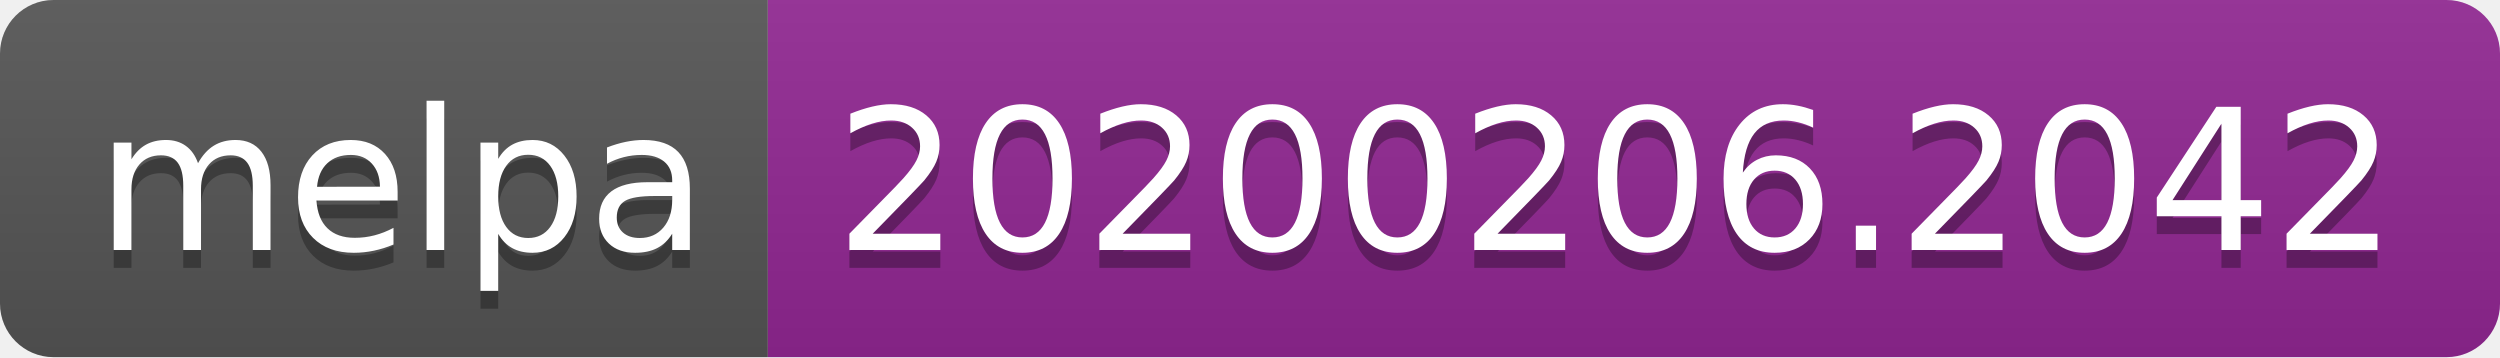
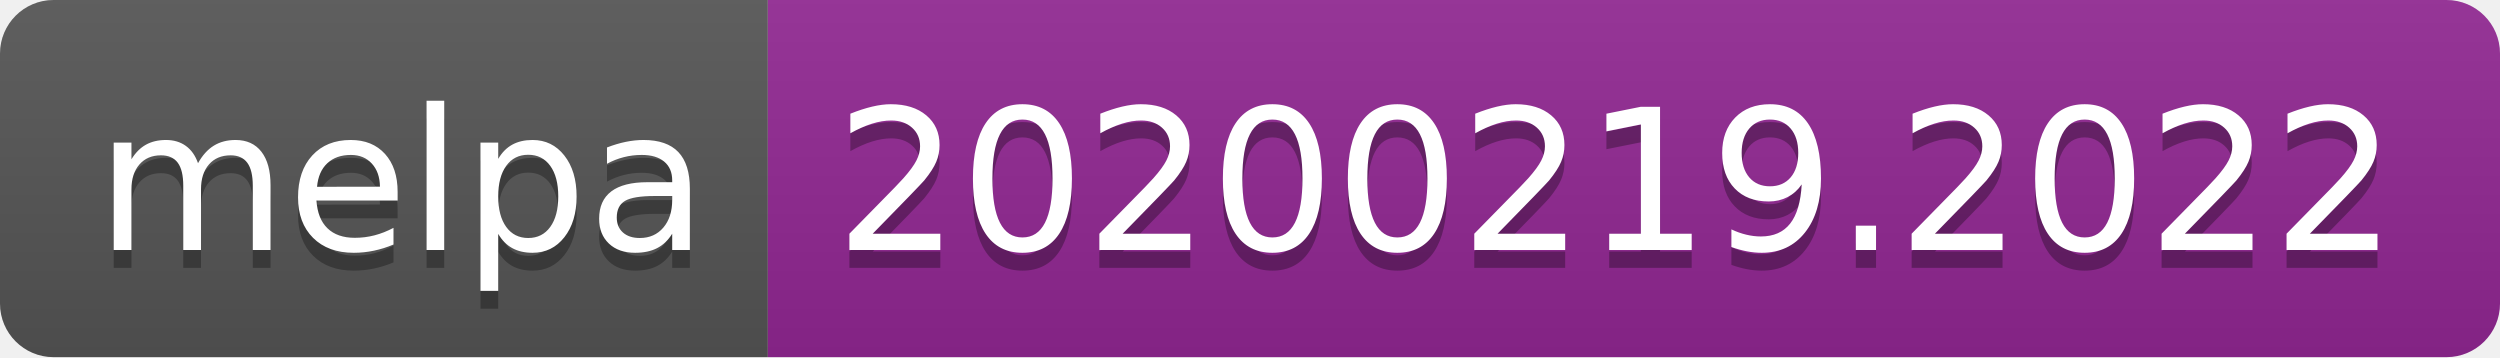
<svg xmlns="http://www.w3.org/2000/svg" width="140" height="20">
  <linearGradient id="b" x2="0" y2="100%">
    <stop offset="0" stop-color="#bbb" stop-opacity=".1" />
    <stop offset="1" stop-opacity=".1" />
  </linearGradient>
  <clipPath id="a">
    <rect width="140" height="20" rx="3" fill="#fff" />
  </clipPath>
  <g clip-path="url(#a)">
    <path fill="#555" d="M0 0h43v20H0z" />
    <path fill="#922793" d="M43 0h97v20H43z" />
    <path fill="url(#b)" d="M0 0h140v20H0z" />
  </g>
  <g fill="#fff" text-anchor="middle" font-family="DejaVu Sans,Verdana,Geneva,sans-serif" font-size="110">
    <text x="225" y="150" fill="#010101" fill-opacity=".3" transform="scale(.1)" textLength="330">melpa</text>
    <text x="225" y="140" transform="scale(.1)" textLength="330">melpa</text>
-     <text x="905" y="150" fill="#010101" fill-opacity=".3" transform="scale(.1)" textLength="870">20200206.2042</text>
-     <text x="905" y="140" transform="scale(.1)" textLength="870">20200206.2042</text>
+     <text x="905" y="150" fill="#010101" fill-opacity=".3" transform="scale(.1)" textLength="870">20200219.2022</text>
+     <text x="905" y="140" transform="scale(.1)" textLength="870">20200219.2022</text>
  </g>
</svg>
